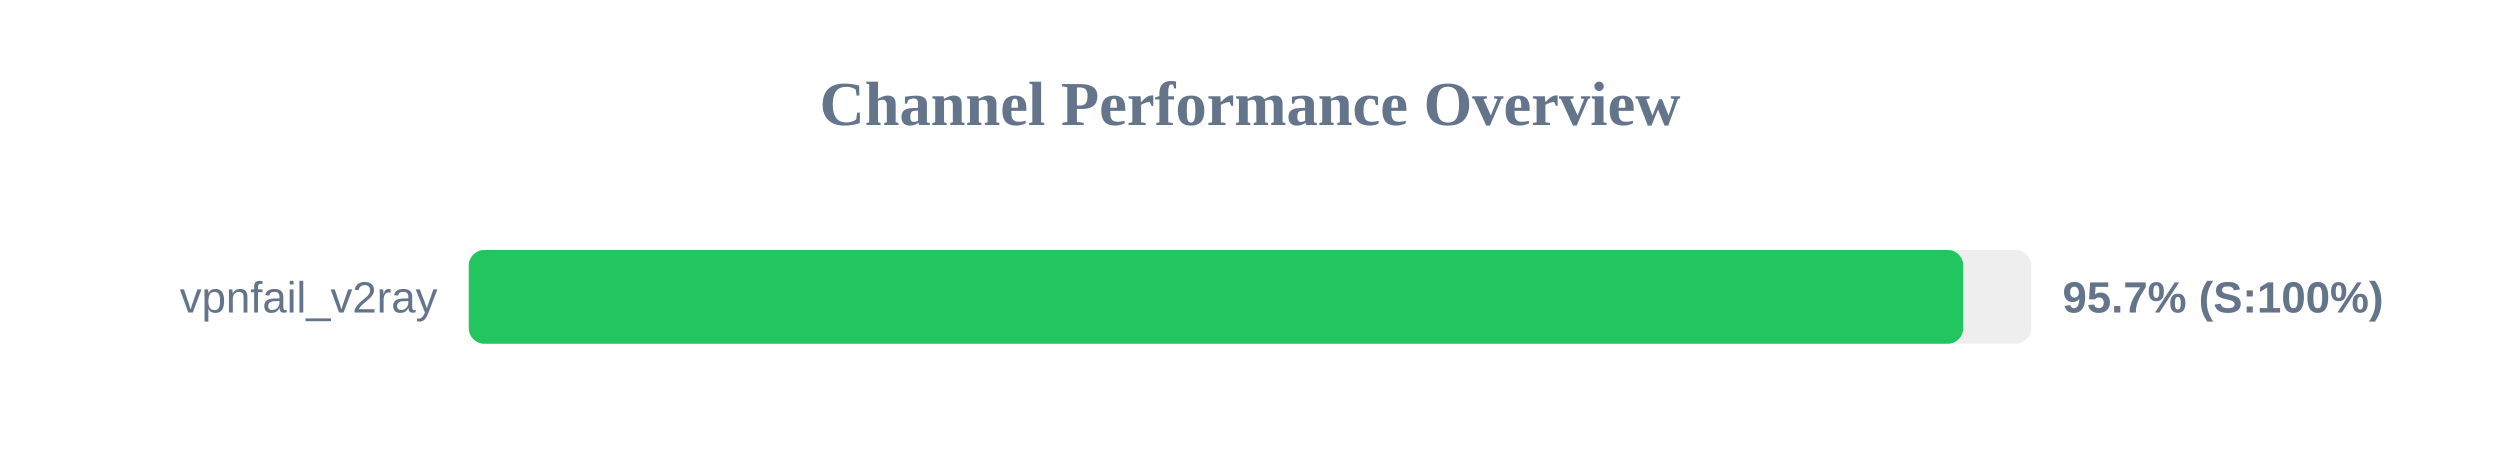
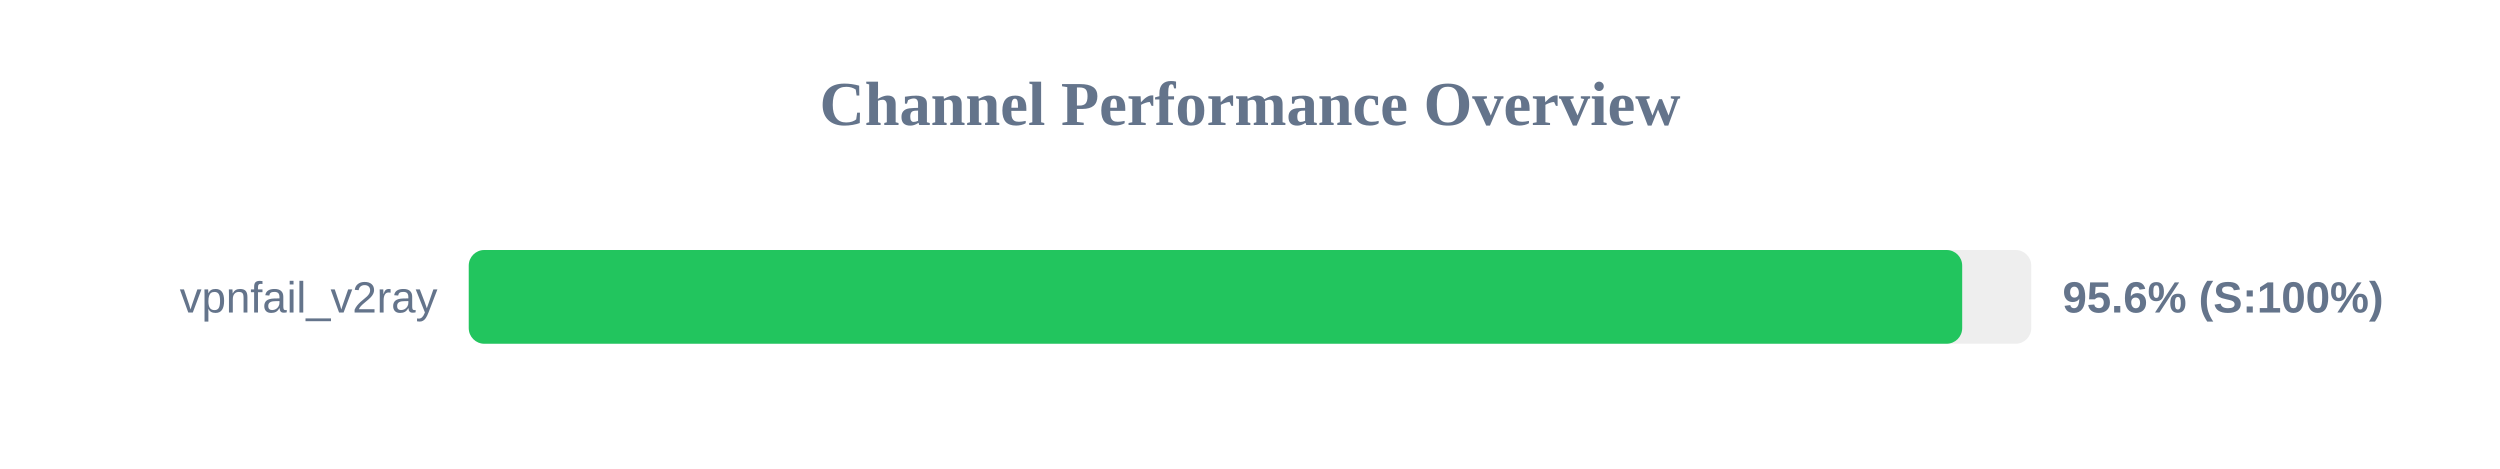
<svg xmlns="http://www.w3.org/2000/svg" width="800" height="150" version="1.1">
  <style>
        .row { font: 14px Arial; fill: #64748b; }
        .score { font: bold 14px Arial; fill: #64748b; }
    </style>
  <text x="400" y="40" text-anchor="middle" font-size="20px" font-weight="bold" fill="#64748b">Channel Performance Overview</text>
  <rect x="150" y="80" width="500" height="30" fill="#eee" rx="5" />
-   <rect x="150" y="80" width="478.25" height="30" fill="#22c55e" rx="5" />
+   <rect x="150" y="80" width="477.9" height="30" fill="#22c55e" rx="5" />
  <text x="140" y="100" text-anchor="end" class="row">vpnfail_v2ray</text>
-   <text x="660" y="100" text-anchor="start" class="score">95.7% (S:100%)</text>
+   <text x="660" y="100" text-anchor="start" class="score">95.6% (S:100%)</text>
</svg>
